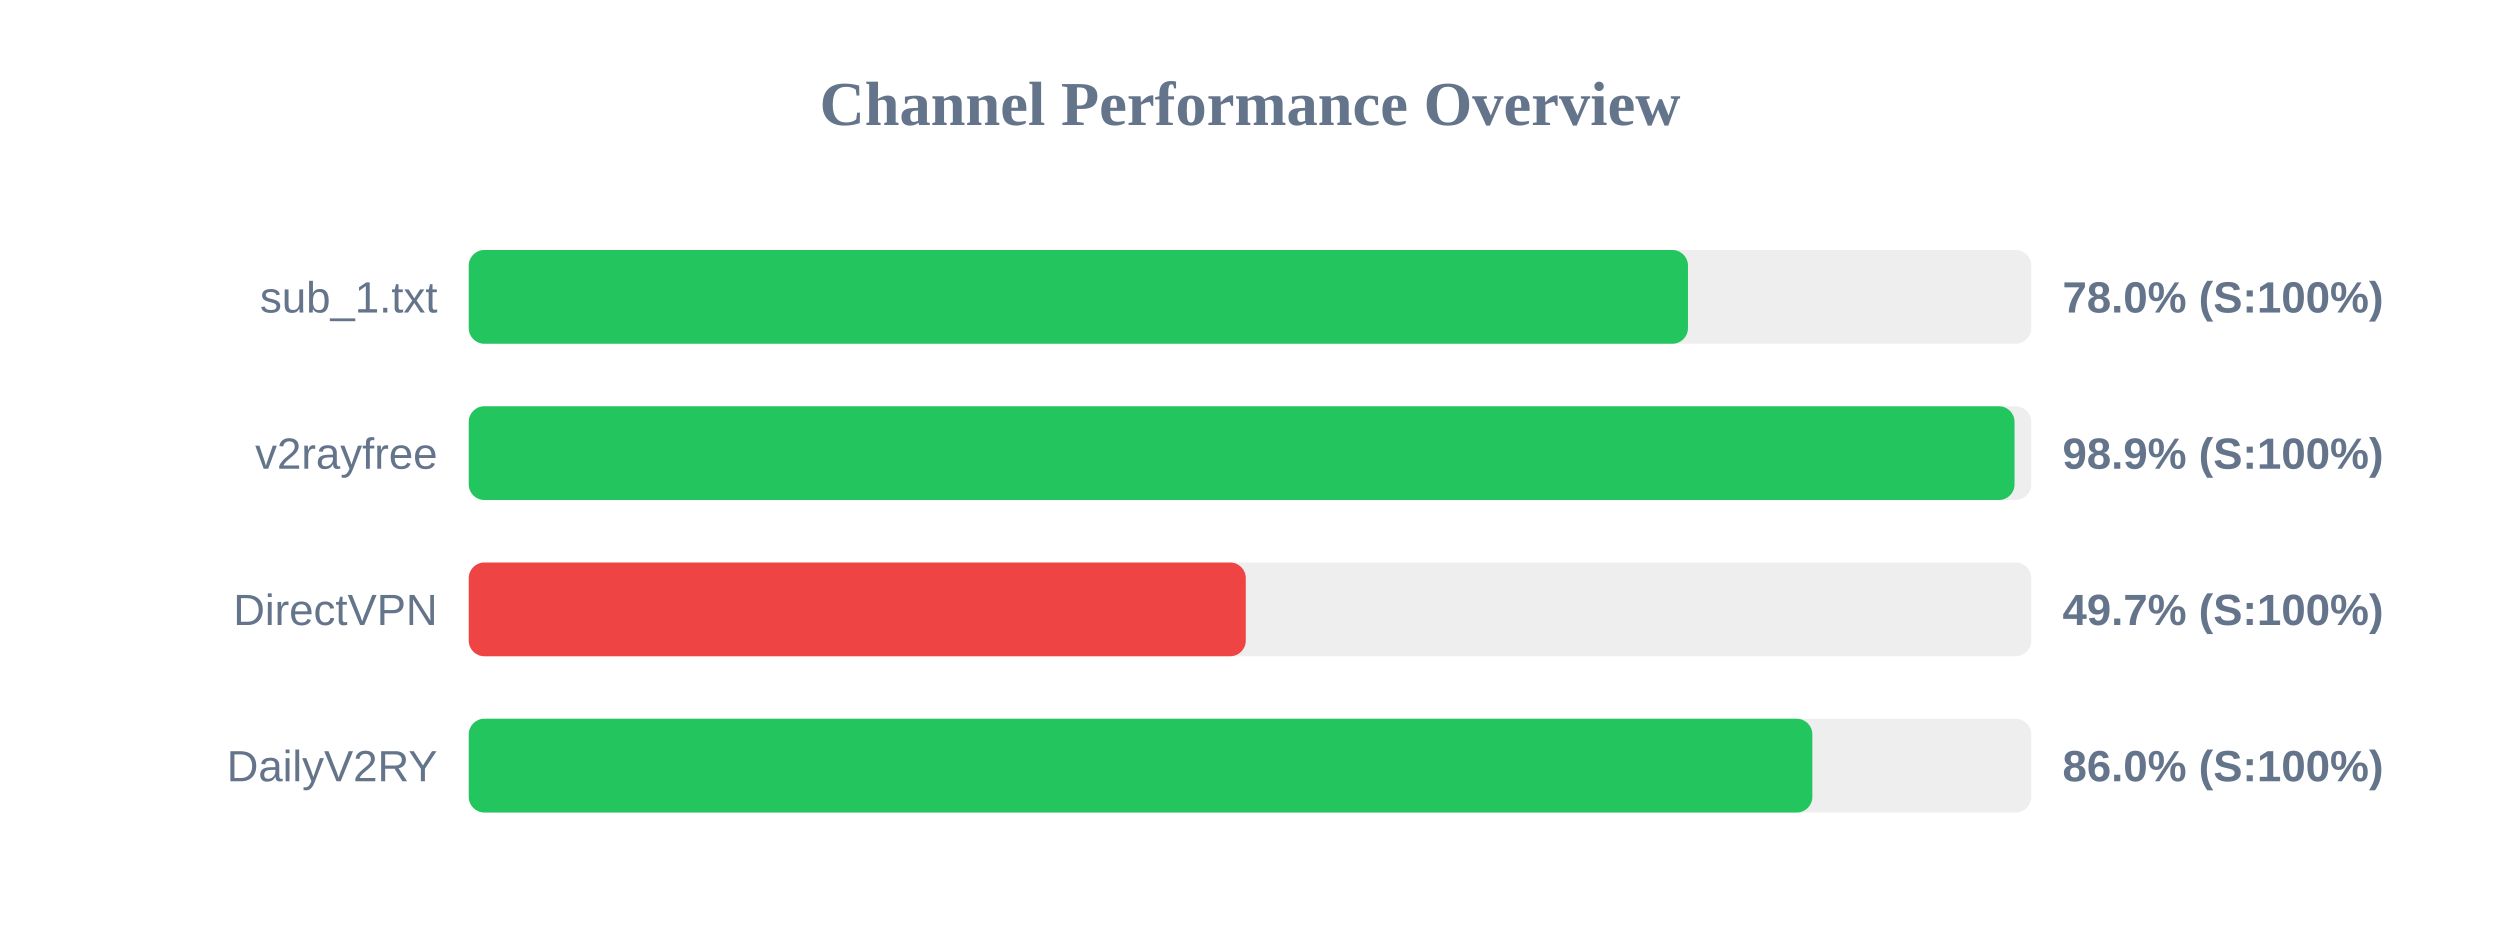
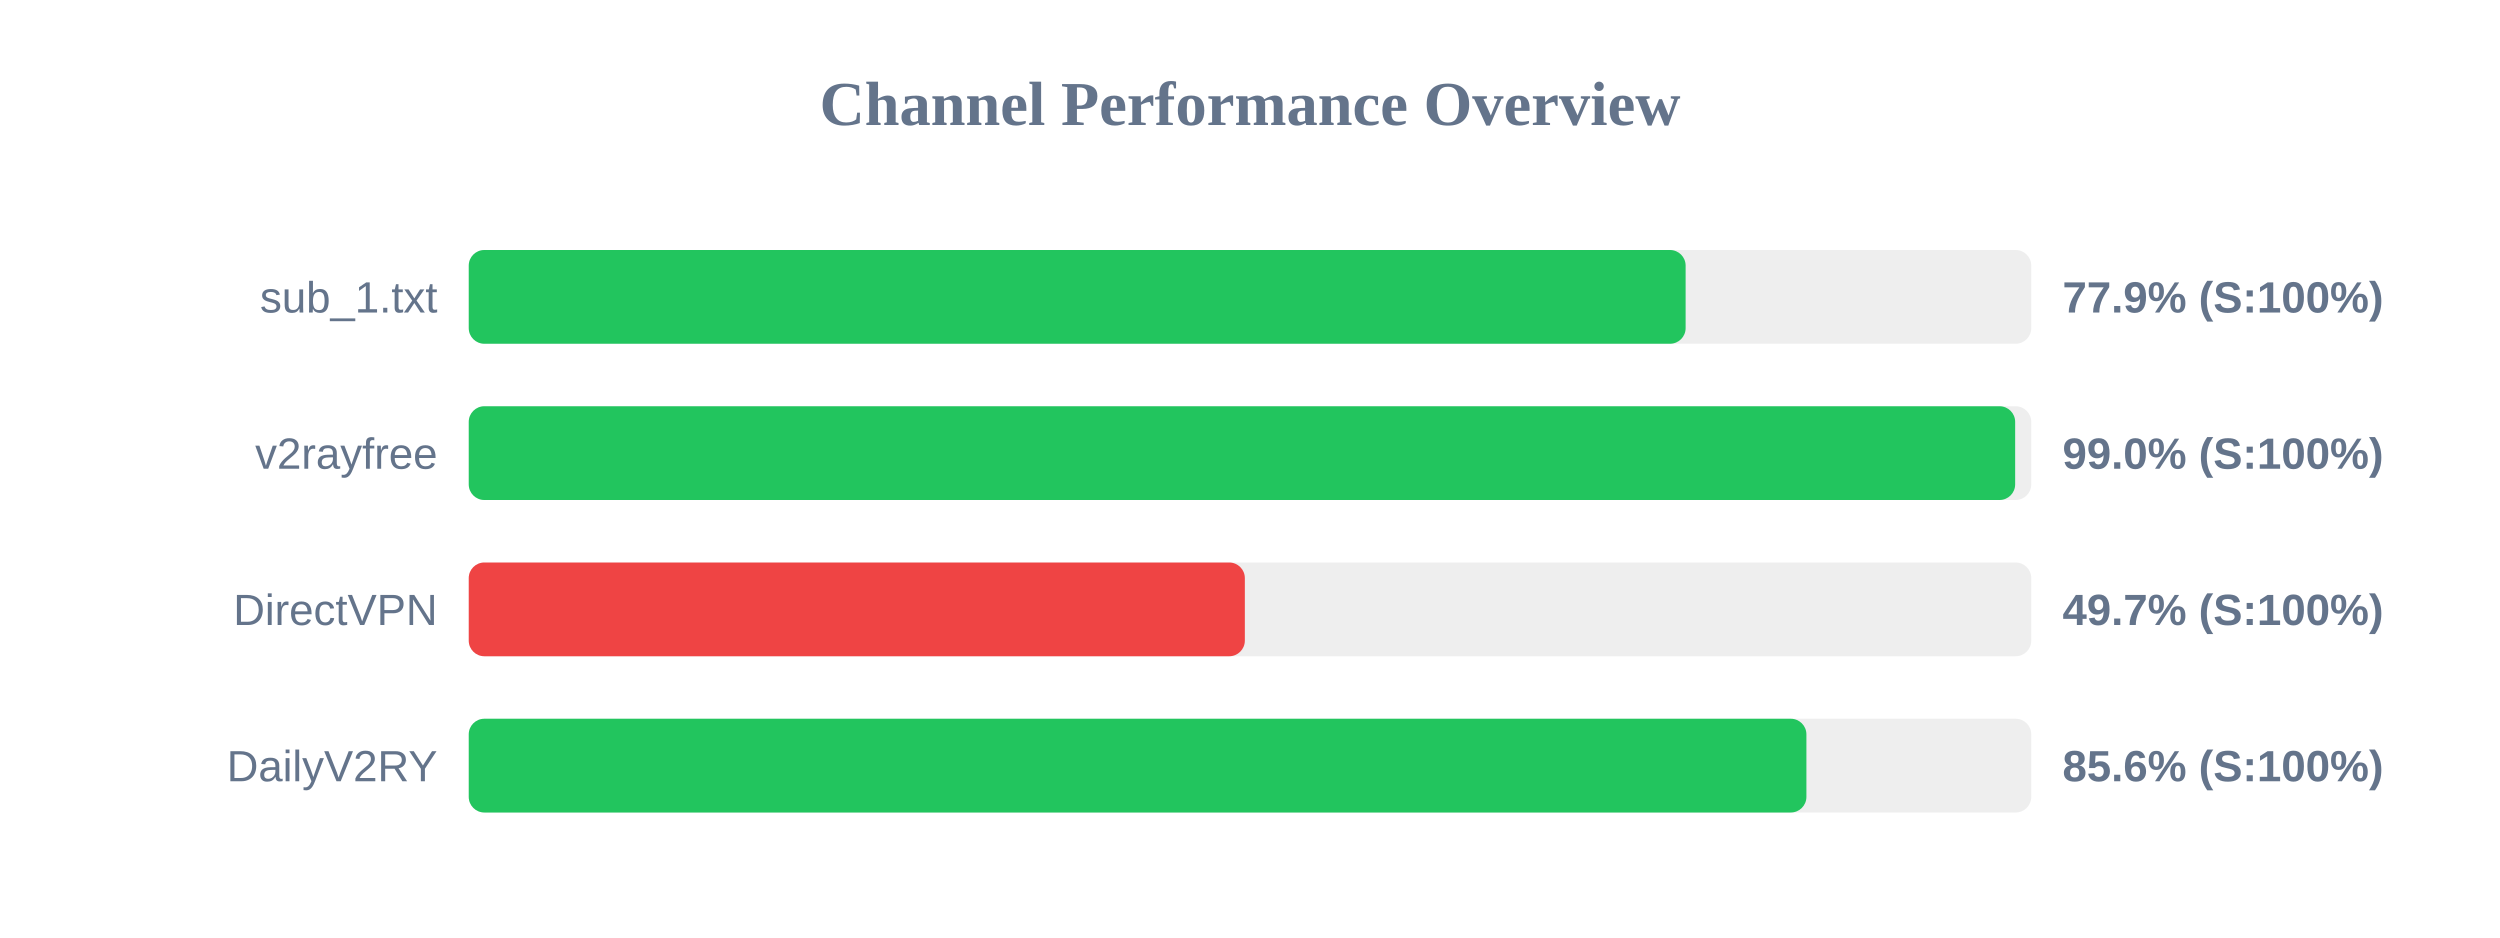
<svg xmlns="http://www.w3.org/2000/svg" width="800" height="300" version="1.1">
  <style>
        .row { font: 14px Arial; fill: #64748b; }
        .score { font: bold 14px Arial; fill: #64748b; }
    </style>
  <text x="400" y="40" text-anchor="middle" font-size="20px" font-weight="bold" fill="#64748b">Channel Performance Overview</text>
  <rect x="150" y="80" width="500" height="30" fill="#eee" rx="5" />
-   <rect x="150" y="80" width="390.15" height="30" fill="#22c55e" rx="5" />
+   <rect x="150" y="80" width="389.4" height="30" fill="#22c55e" rx="5" />
  <text x="140" y="100" text-anchor="end" class="row">sub_1.txt</text>
-   <text x="660" y="100" text-anchor="start" class="score">78.0% (S:100%)</text>
+   <text x="660" y="100" text-anchor="start" class="score">77.9% (S:100%)</text>
  <rect x="150" y="130" width="500" height="30" fill="#eee" rx="5" />
-   <rect x="150" y="130" width="494.65" height="30" fill="#22c55e" rx="5" />
+   <rect x="150" y="130" width="494.85" height="30" fill="#22c55e" rx="5" />
  <text x="140" y="150" text-anchor="end" class="row">v2rayfree</text>
-   <text x="660" y="150" text-anchor="start" class="score">98.9% (S:100%)</text>
+   <text x="660" y="150" text-anchor="start" class="score">99.0% (S:100%)</text>
  <rect x="150" y="180" width="500" height="30" fill="#eee" rx="5" />
-   <rect x="150" y="180" width="248.65" height="30" fill="#ef4444" rx="5" />
+   <rect x="150" y="180" width="248.35" height="30" fill="#ef4444" rx="5" />
  <text x="140" y="200" text-anchor="end" class="row">DirectVPN</text>
  <text x="660" y="200" text-anchor="start" class="score">49.7% (S:100%)</text>
  <rect x="150" y="230" width="500" height="30" fill="#eee" rx="5" />
-   <rect x="150" y="230" width="429.95" height="30" fill="#22c55e" rx="5" />
+   <rect x="150" y="230" width="428.05" height="30" fill="#22c55e" rx="5" />
  <text x="140" y="250" text-anchor="end" class="row">DailyV2RY</text>
-   <text x="660" y="250" text-anchor="start" class="score">86.0% (S:100%)</text>
+   <text x="660" y="250" text-anchor="start" class="score">85.6% (S:100%)</text>
</svg>
